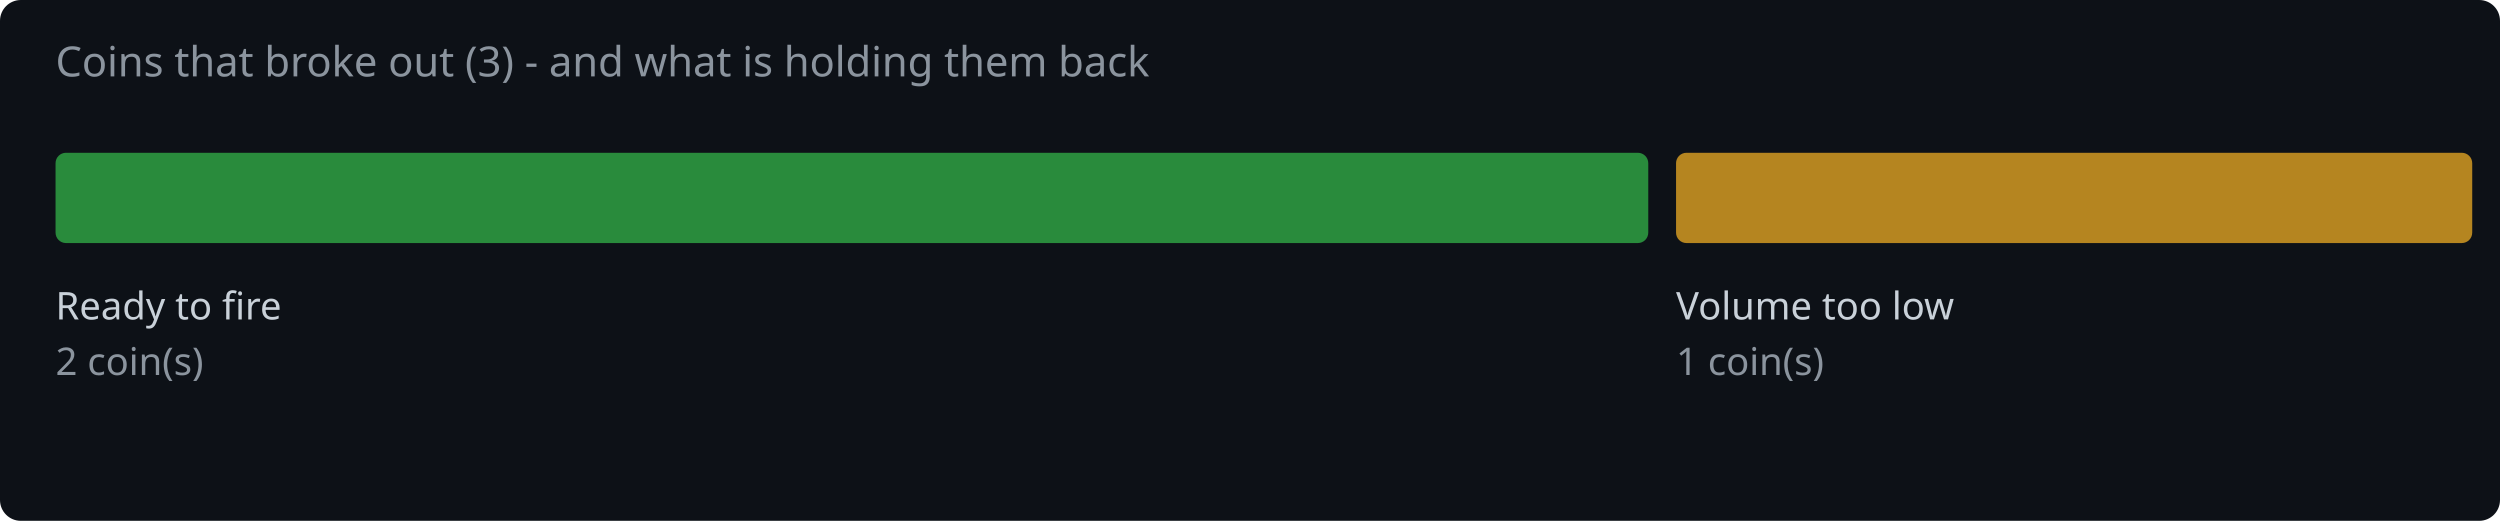
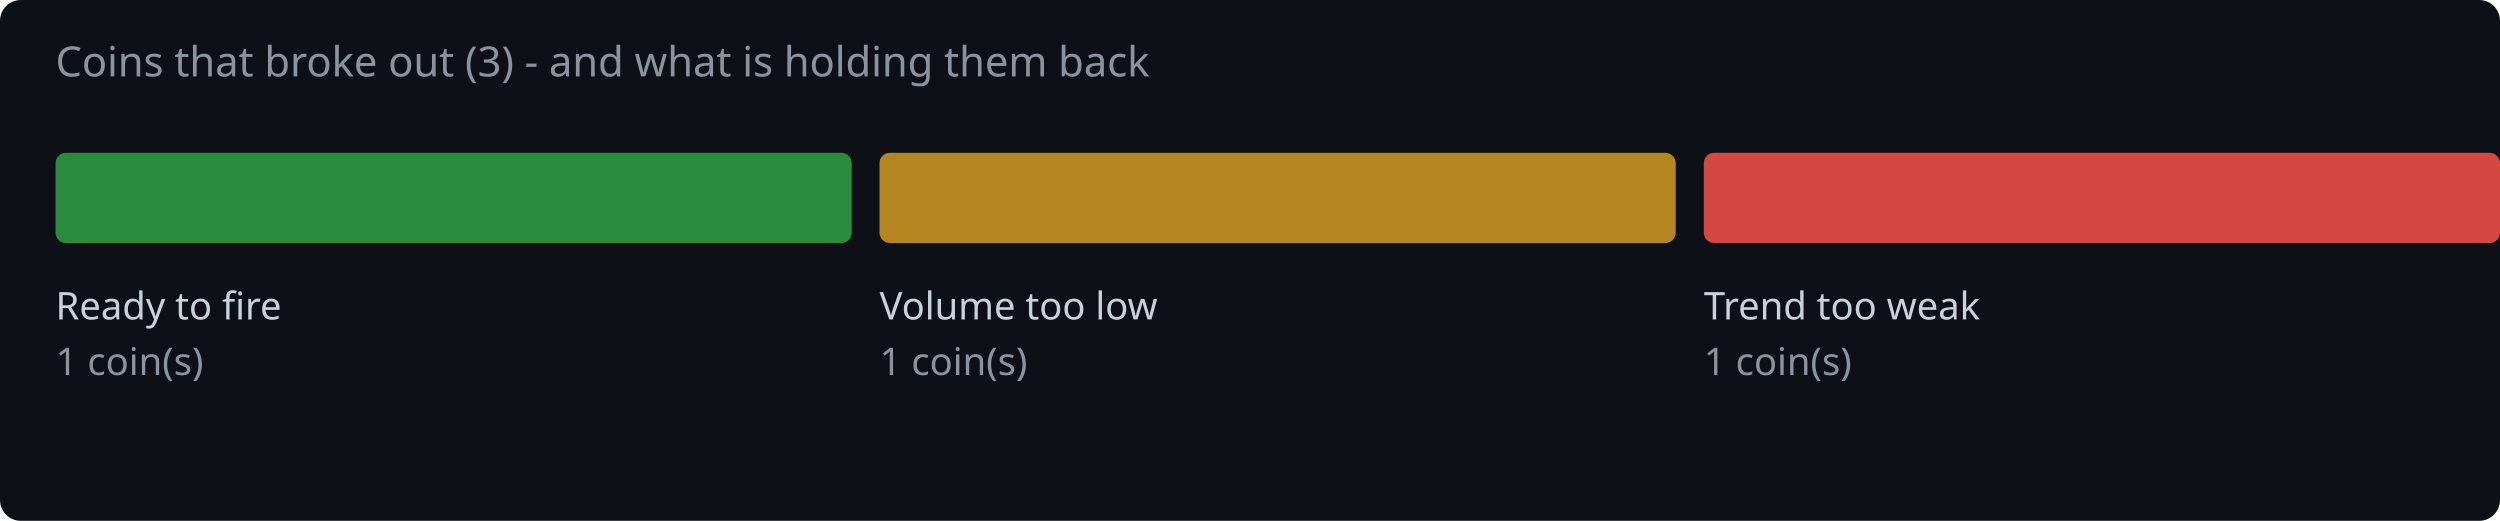
<svg xmlns="http://www.w3.org/2000/svg" width="720" height="150" viewBox="0 0 720 150">
  <rect width="720" height="150" fill="#0d1117" rx="6" />
  <text x="16" y="22" fill="#8b949e" font-family="system-ui,sans-serif" font-size="12">Coins that broke out (3) - and what is holding them back</text>
-   <rect x="16.0" y="44" width="458.7" height="26" rx="3" fill="#2ea043" opacity="0.85" />
+   <rect x="16.0" y="44" width="229.3" height="26" rx="3" fill="#2ea043" opacity="0.85" />
  <text x="16.0" y="92" fill="#c9d1d9" font-family="system-ui,sans-serif" font-size="11">Ready to fire</text>
-   <text x="16.0" y="108" fill="#8b949e" font-family="system-ui,sans-serif" font-size="11">2 coin(s)</text>
-   <rect x="482.7" y="44" width="229.3" height="26" rx="3" fill="#d29922" opacity="0.85" />
-   <text x="482.7" y="92" fill="#c9d1d9" font-family="system-ui,sans-serif" font-size="11">Volume too low</text>
-   <text x="482.7" y="108" fill="#8b949e" font-family="system-ui,sans-serif" font-size="11">1 coin(s)</text>
+   <text x="16.0" y="108" fill="#8b949e" font-family="system-ui,sans-serif" font-size="11">1 coin(s)</text>
+   <rect x="253.3" y="44" width="229.3" height="26" rx="3" fill="#d29922" opacity="0.85" />
+   <text x="253.3" y="92" fill="#c9d1d9" font-family="system-ui,sans-serif" font-size="11">Volume too low</text>
+   <text x="253.3" y="108" fill="#8b949e" font-family="system-ui,sans-serif" font-size="11">1 coin(s)</text>
+   <rect x="490.7" y="44" width="229.3" height="26" rx="3" fill="#f85149" opacity="0.85" />
+   <text x="490.7" y="92" fill="#c9d1d9" font-family="system-ui,sans-serif" font-size="11">Trend too weak</text>
+   <text x="490.7" y="108" fill="#8b949e" font-family="system-ui,sans-serif" font-size="11">1 coin(s)</text>
</svg>
